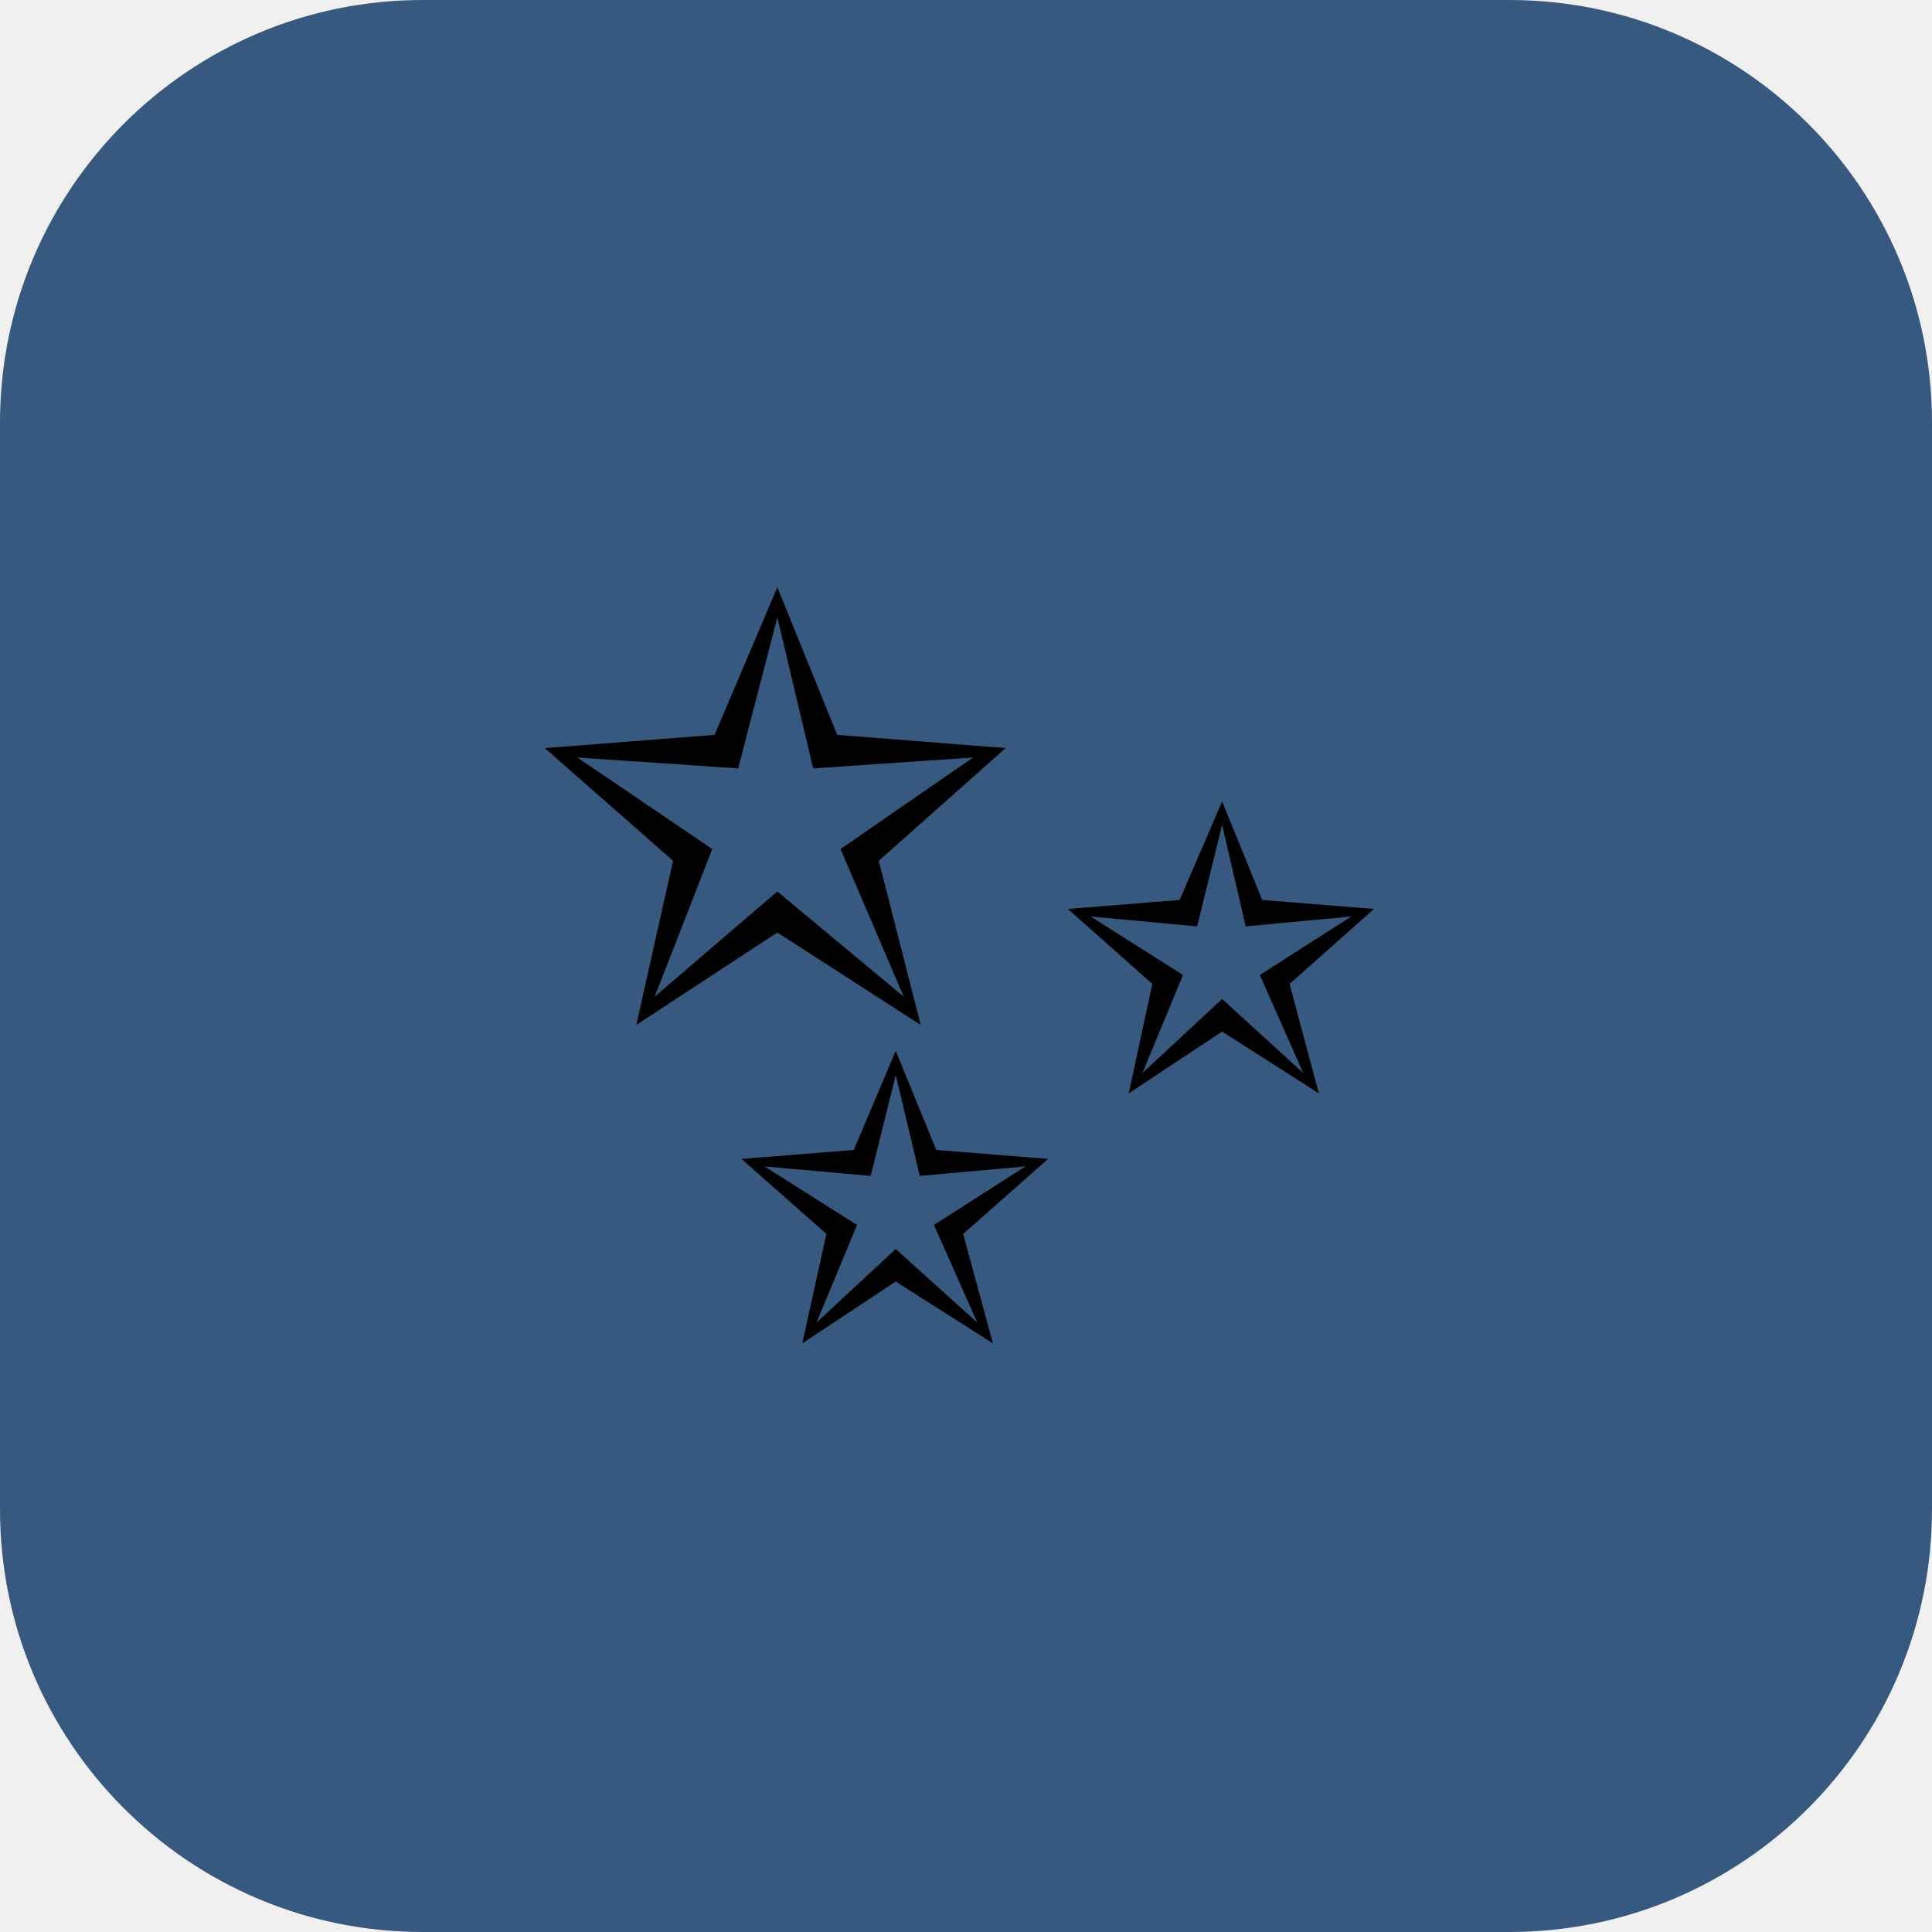
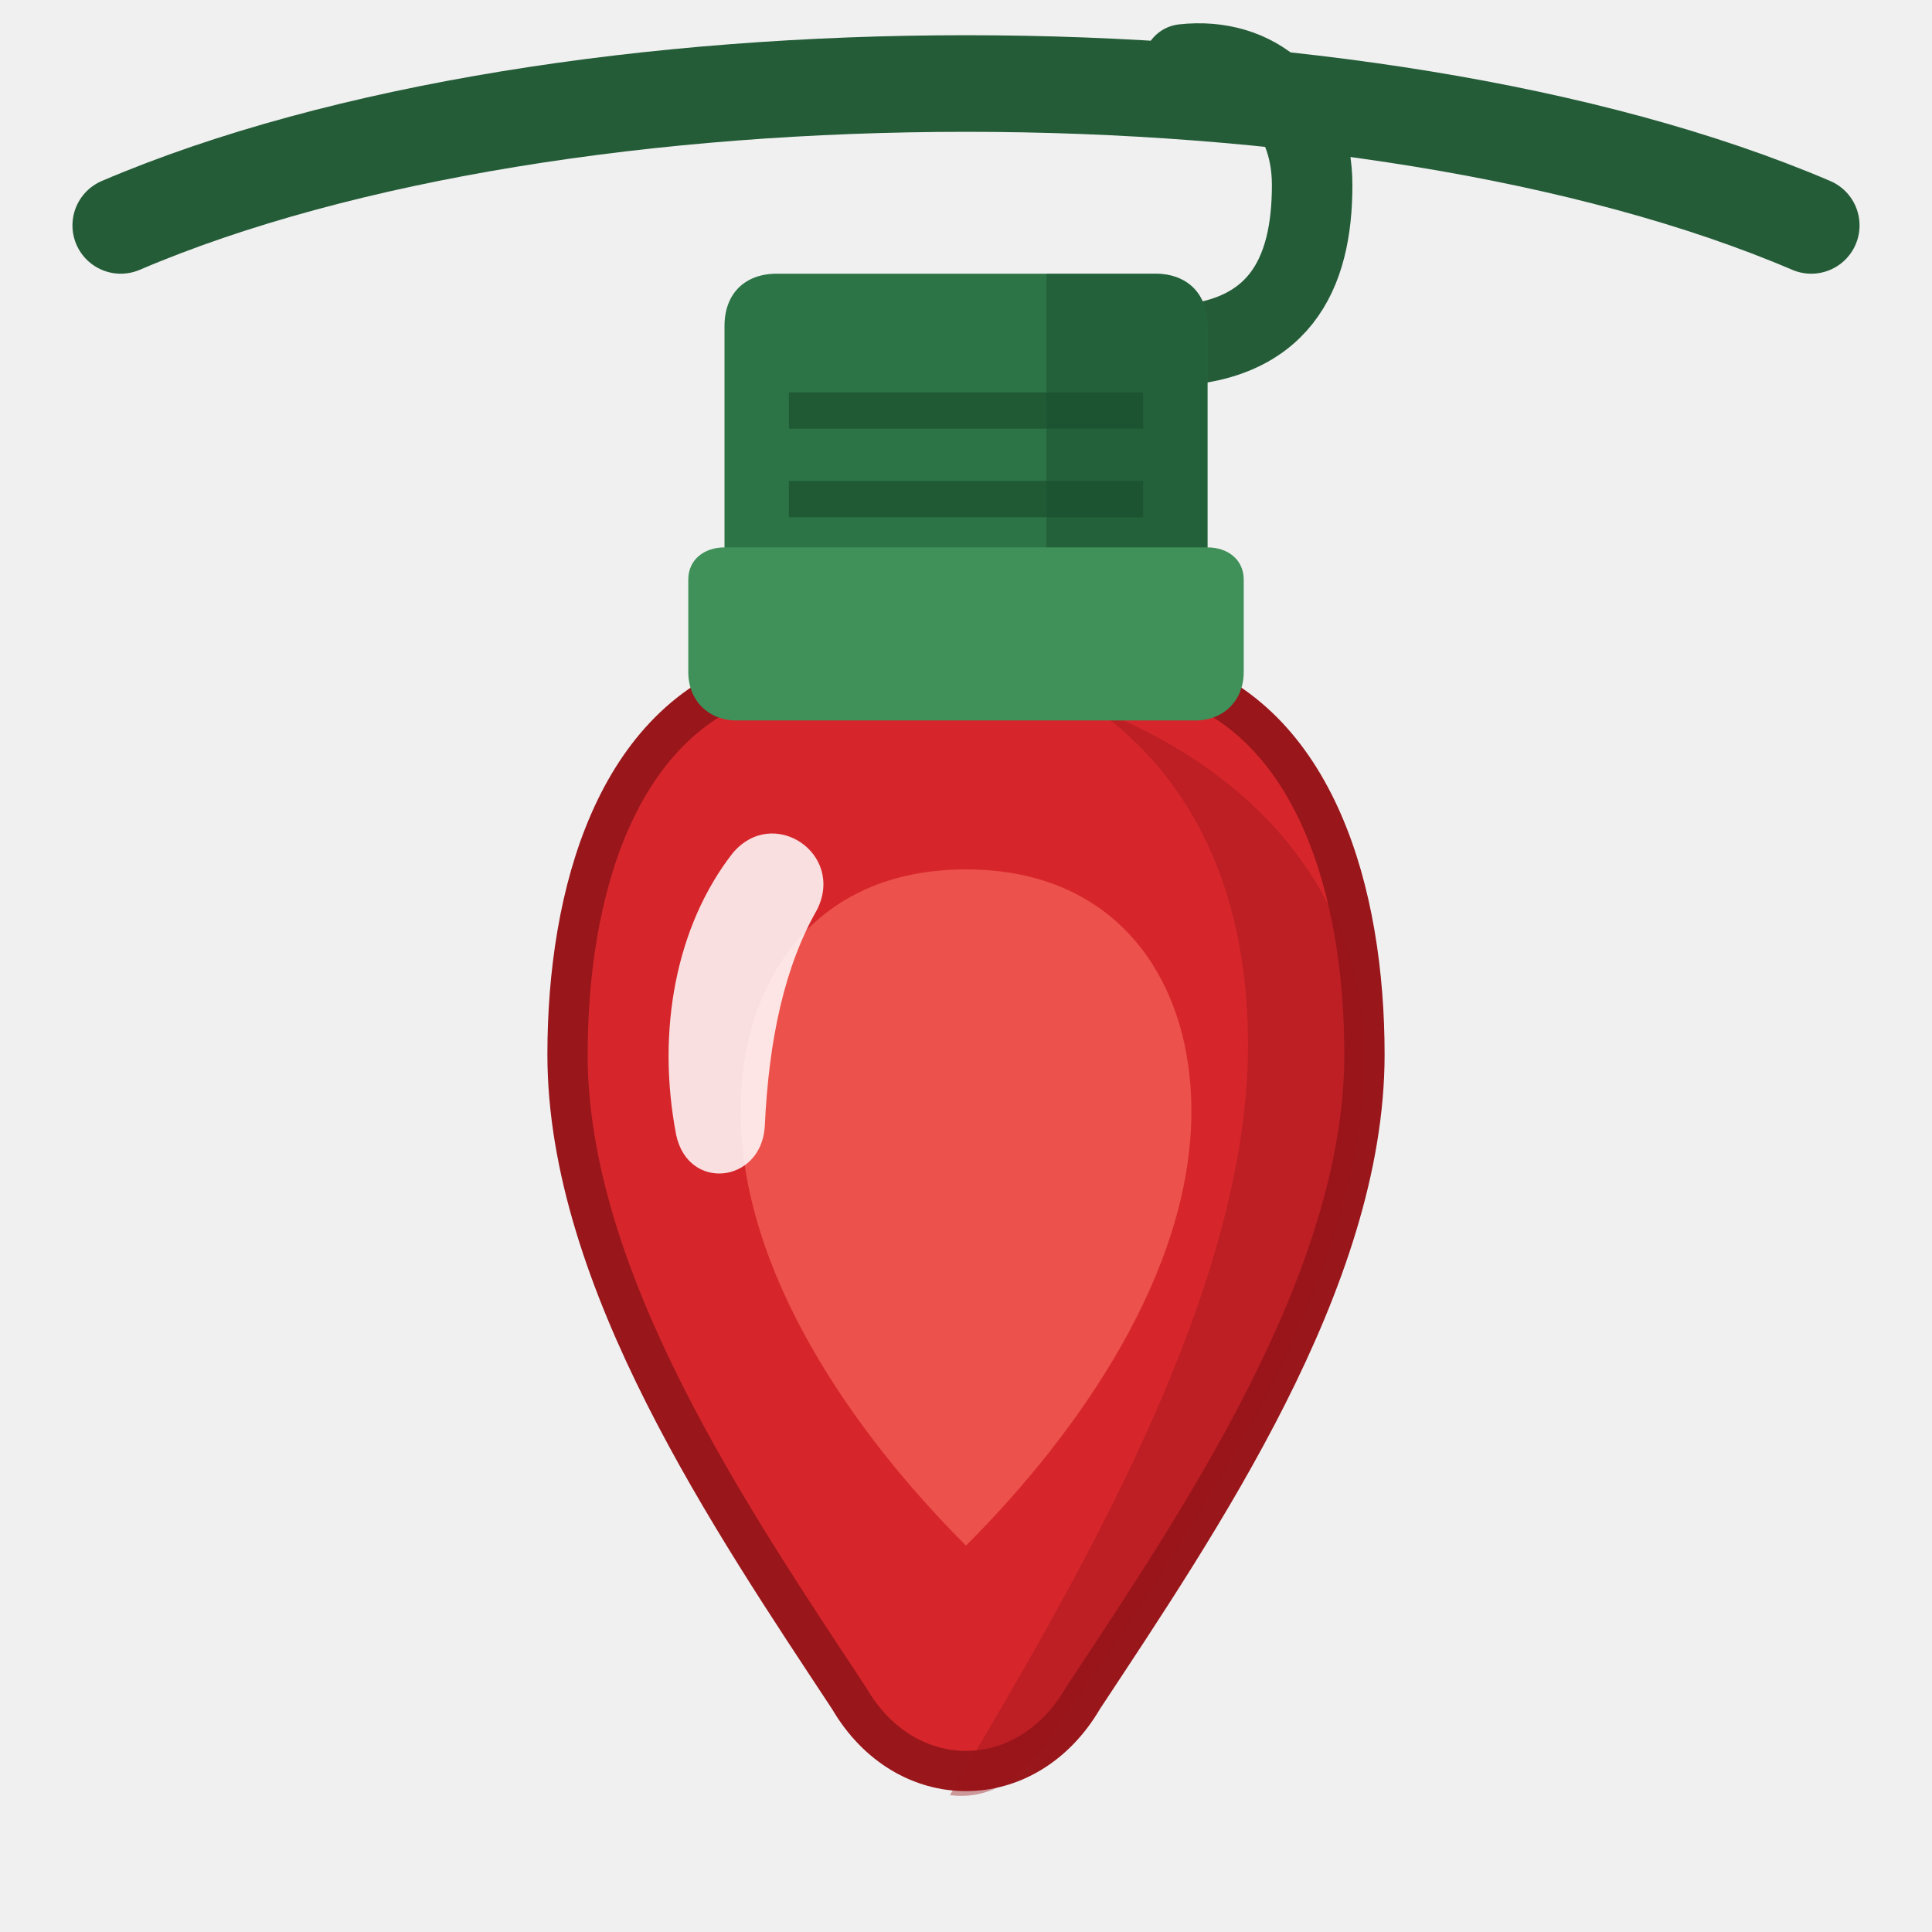
- <svg xmlns="http://www.w3.org/2000/svg" viewBox="0 0 64 64">
-   <rect width="64" height="64" rx="14" fill="#38597f" />
-   <text x="32" y="44" font-size="36" text-anchor="middle">✨</text>
+ <svg xmlns="http://www.w3.org/2000/svg" viewBox="0 0 48 48">
+   <path fill="none" stroke="#245c38" stroke-width="2.4" stroke-linecap="round" d="M3 5.6C14 .9 34 .9 45 5.6" />
+   <g transform="translate(24 6.4) scale(2.0)">
+     <path fill="none" stroke="#245c38" stroke-width="1" stroke-linecap="round" d="M2.4 1.1C3.9 1.1 4.3.2 4.3-.9C4.3-1.9 3.6-2.5 2.7-2.4" />
+     <path fill="#d6262b" stroke="#99161b" stroke-width=".5" d="M-2.55 5.2C-4.35 5.75-4.95 7.9-4.95 9.9C-4.95 12.7-2.9 15.7-1.45 17.9C-.75 19.1.75 19.1 1.45 17.9C2.9 15.7 4.95 12.7 4.95 9.9C4.95 7.9 4.35 5.75 2.55 5.2Z" />
+     <path fill="#99161b" fill-opacity=".4" d="M1.6 5.6C3.9 6.5 4.95 8.2 4.95 9.9C4.95 12.9 2.6 16.1 1 18.45C.6 19 .2 19.15-.2 19.1C1.4 16.4 3.4 13 3.5 10C3.55 8.2 3 6.6 1.6 5.6Z" />
+     <path fill="#ff7466" fill-opacity=".55" d="M0 7.6C1.9 7.6 2.8 9 2.8 10.6C2.8 12.6 1.4 14.6 0 16C-1.4 14.6-2.8 12.6-2.8 10.6C-2.8 9-1.9 7.6 0 7.6Z" />
+     <path fill="#fff" fill-opacity=".85" d="M-2.9 7.4C-3.6 8.3-3.85 9.6-3.6 10.9C-3.45 11.6-2.55 11.5-2.5 10.8C-2.45 9.7-2.25 8.8-1.85 8.1C-1.5 7.4-2.4 6.8-2.9 7.4Z" />
+     <path fill="#2c7446" d="M-2.35 .2H2.35C2.75 .2 3 .45 3 .85V4.3H-3V.85C-3 .45-2.75.2-2.35.2Z" />
+     <path fill="#1b4f2e" fill-opacity=".5" d="M1 .2H2.35C2.75 .2 3 .45 3 .85V4.3H1Z" />
+     <path fill="#3f9159" d="M-3.45 4C-3.45 3.75-3.25 3.6-3 3.6H3C3.25 3.6 3.45 3.75 3.45 4V5.15C3.45 5.5 3.2 5.75 2.85 5.75H-2.85C-3.2 5.75-3.45 5.5-3.45 5.15Z" />
+     <path fill="none" stroke="#1b4f2e" stroke-width=".45" stroke-opacity=".7" d="M-2.2 1.9H2.2M-2.2 3H2.2" />
+   </g>
</svg>
